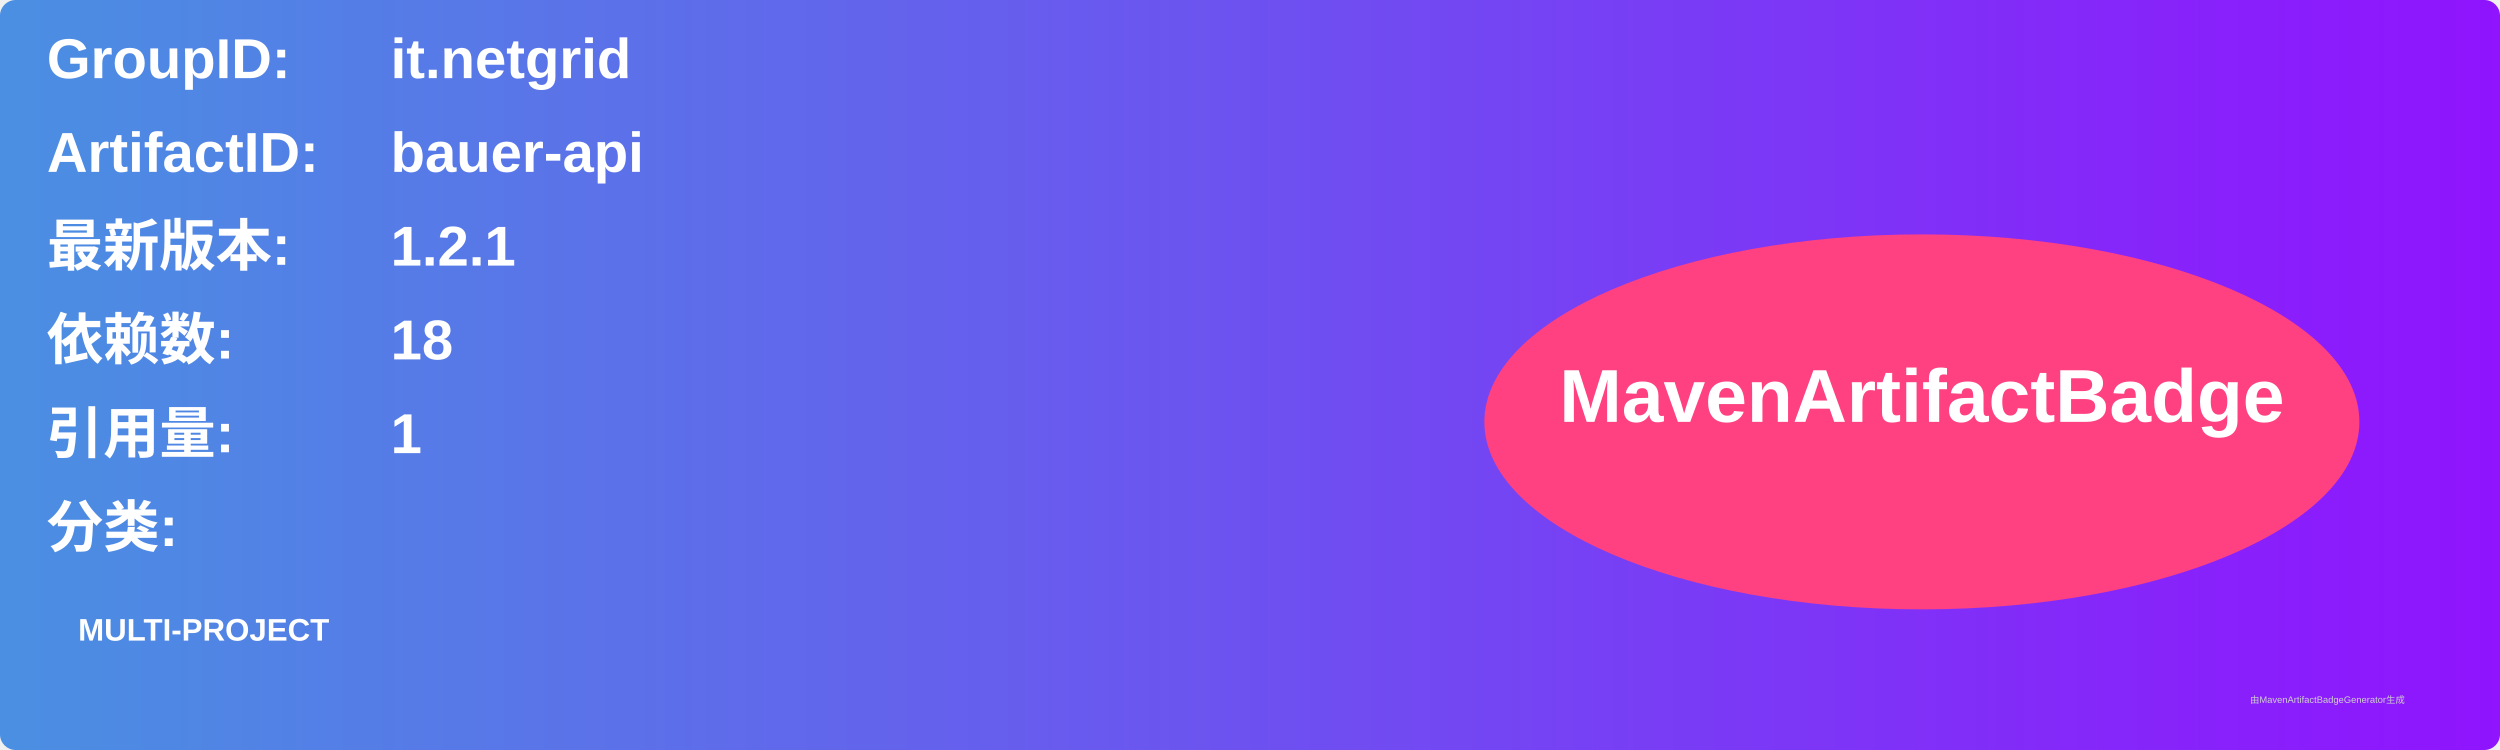
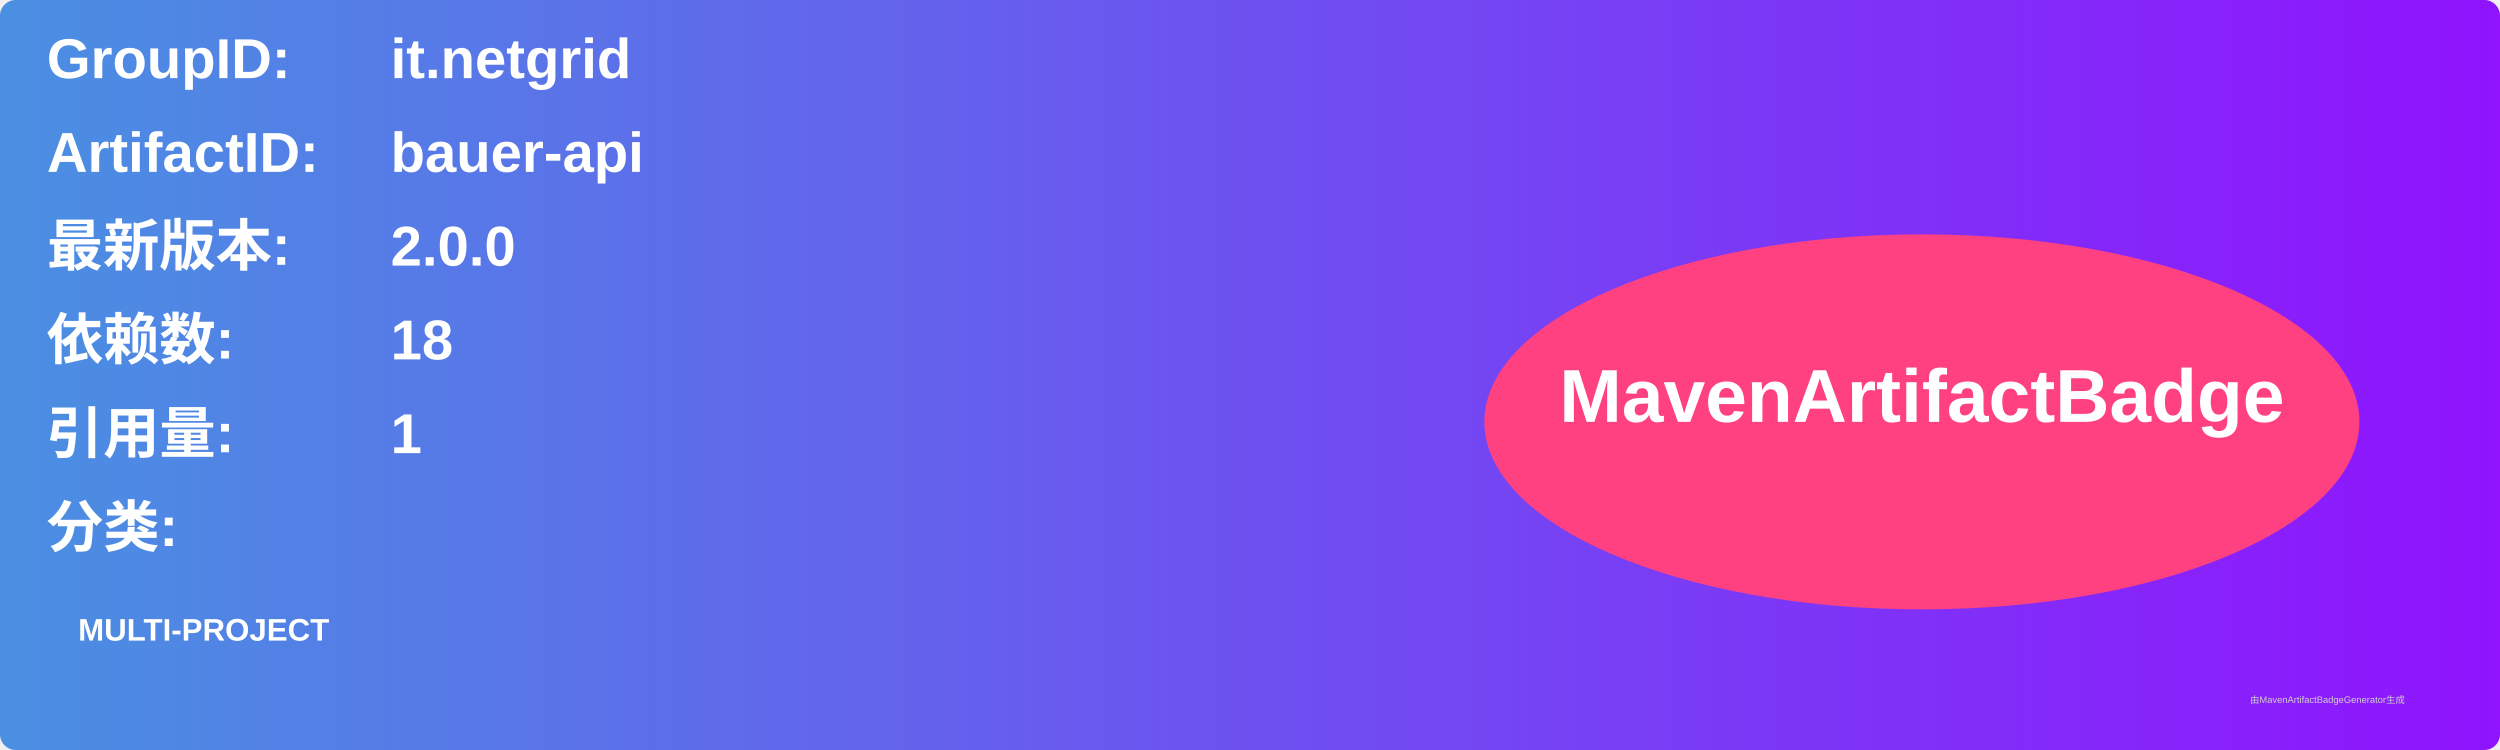
<svg xmlns="http://www.w3.org/2000/svg" width="800" height="240" viewBox="0 0 800 240">
  <linearGradient id="grad" x1="0%" y1="0%" x2="100%" y2="0%">
    <stop offset="0%" stop-color="#4a90e2" />
    <stop offset="100%" stop-color="#9013fe" />
  </linearGradient>
  <rect width="100%" height="100%" rx="5" ry="5" fill="url(#grad)" />
  <g transform="translate(15, 15)">
    <text x="0" y="10" font-family="Arial" font-size="18" fill="white" font-weight="bold" width="260">GroupID:</text>
    <text x="110" y="10" font-family="Arial" font-size="18" fill="white" font-weight="bold" width="460">it.netgrid</text>
    <text x="0" y="40" font-family="Arial" font-size="18" fill="white" font-weight="bold" width="260">ArtifactID:</text>
    <text x="110" y="40" font-family="Arial" font-size="18" fill="white" font-weight="bold" width="460">bauer-api</text>
    <text x="0" y="70" font-family="Arial" font-size="18" fill="white" font-weight="bold">最新版本:</text>
    <text x="110" y="70" font-family="Arial" font-size="18" fill="white" font-weight="bold">
-       <tspan font-weight="bold">1.2.1</tspan>
+       <tspan font-weight="bold">2.0.0</tspan>
    </text>
    <text x="0" y="100" font-family="Arial" font-size="18" fill="white" font-weight="bold">依赖数: </text>
    <text x="110" y="100" font-family="Arial" font-size="18" fill="white">
      <tspan font-weight="bold">18</tspan>
    </text>
    <text x="0" y="130" font-family="Arial" font-size="18" fill="white" font-weight="bold">引用量: </text>
    <text x="110" y="130" font-family="Arial" font-size="18" fill="white">
      <tspan font-weight="bold">1</tspan>
    </text>
    <text x="0" y="160" font-family="Arial" font-size="18" fill="white" font-weight="bold">分类:</text>
    <text x="10" y="190" font-family="Arial" font-size="10" fill="white">
      <tspan font-weight="bold">MULTI-PROJECT</tspan>
    </text>
    <ellipse cx="600" cy="120" rx="140" ry="60" fill="#ff4081" />
    <text x="600" y="120" text-anchor="middle" font-family="Arial" font-size="24" fill="white" font-weight="bold">MavenArtifactBadge</text>
  </g>
  <text x="720" y="225" font-family="Arial" font-size="3" fill="#d0d0d0">由MavenArtifactBadgeGenerator生成</text>
</svg>
